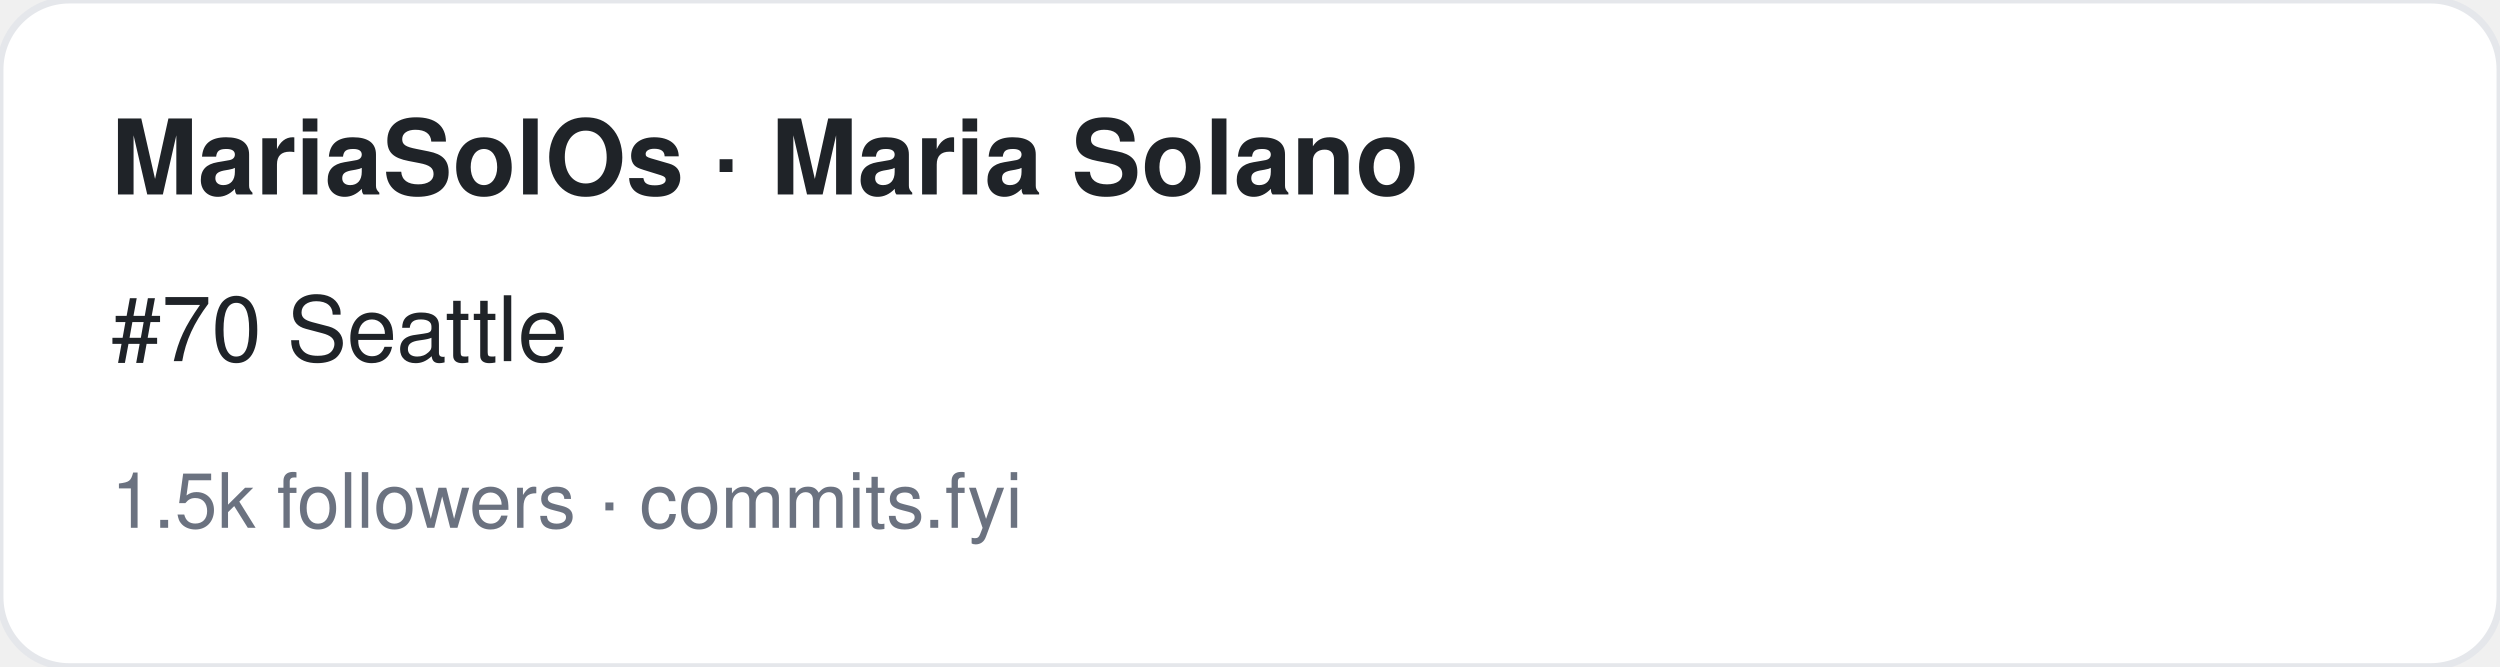
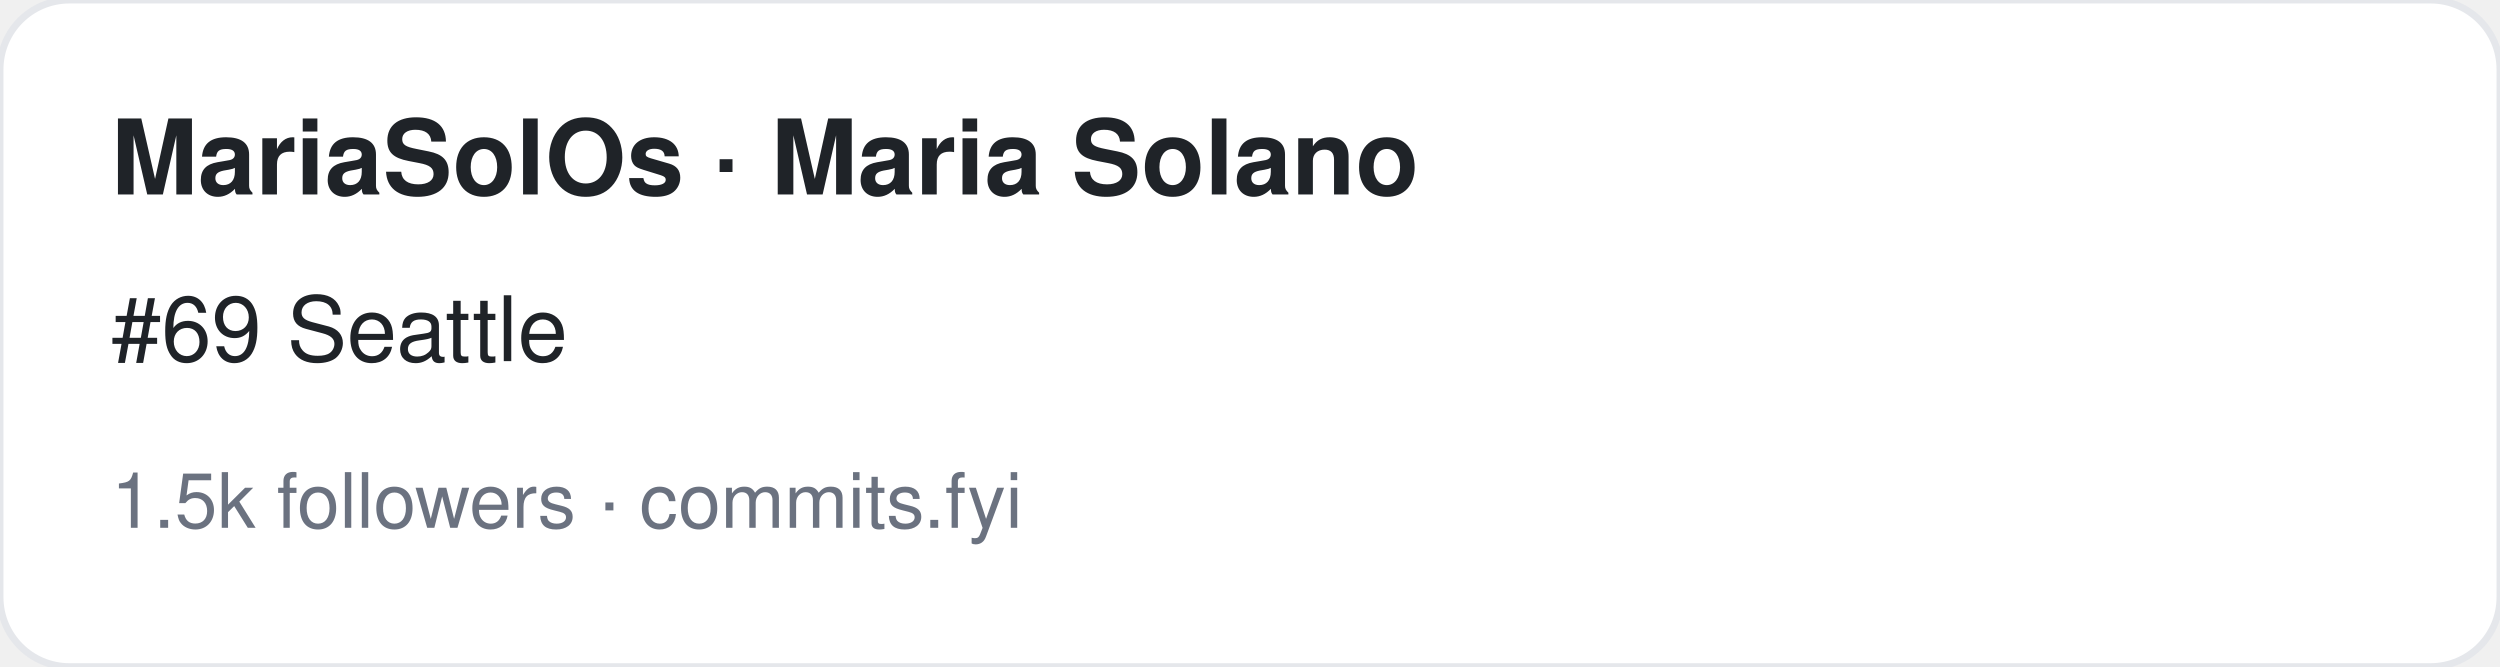
<svg xmlns="http://www.w3.org/2000/svg" width="360" height="96" viewBox="0 0 360 96" font-family="-apple-system,BlinkMacSystemFont,Segoe UI,Helvetica,Arial,sans-serif">
  <rect width="360" height="96" rx="10" fill="#ffffff" stroke="#e5e7eb" />
  <text x="16" y="28" font-size="15" font-weight="700" fill="#1f2328">MariaSolOs · Maria Solano</text>
-   <text x="16" y="52" font-size="13" fill="#1f2328">#70 Seattle</text>
+   <text x="16" y="52" font-size="13" fill="#1f2328">#69 Seattle</text>
  <text x="16" y="76" font-size="11" fill="#6b7280">1.5k followers · commits.fyi</text>
</svg>
